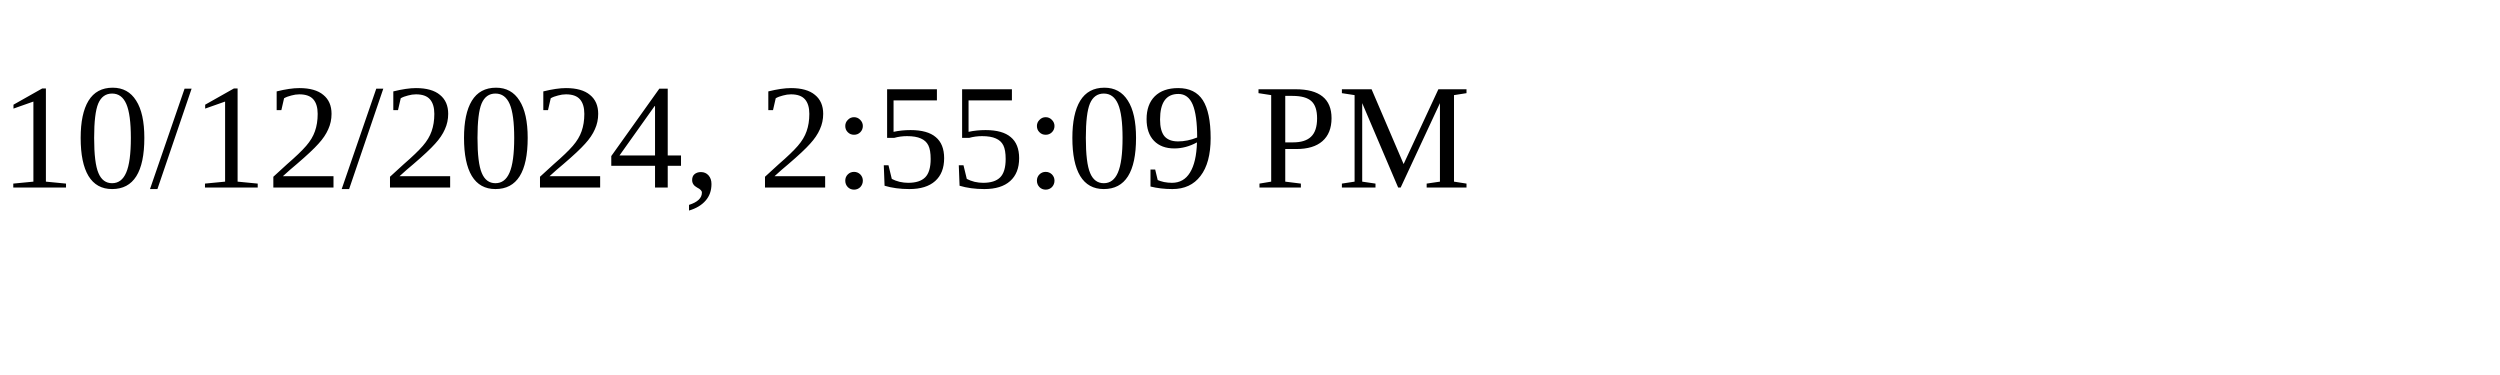
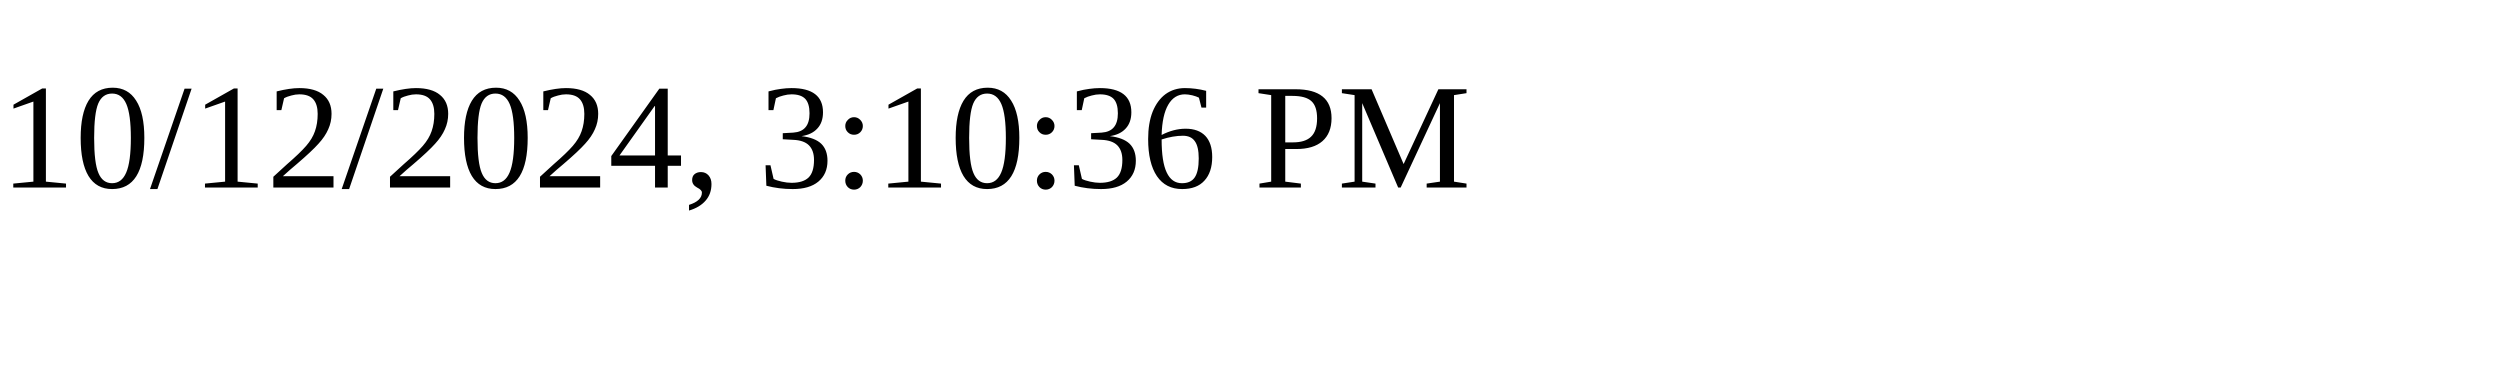
<svg xmlns="http://www.w3.org/2000/svg" height="30" width="200">
-   <text x="0" y="15">10/12/2024, 2:55:09 PM</text>
+   <text x="0" y="15">10/12/2024, 3:10:36 PM</text>
</svg>
